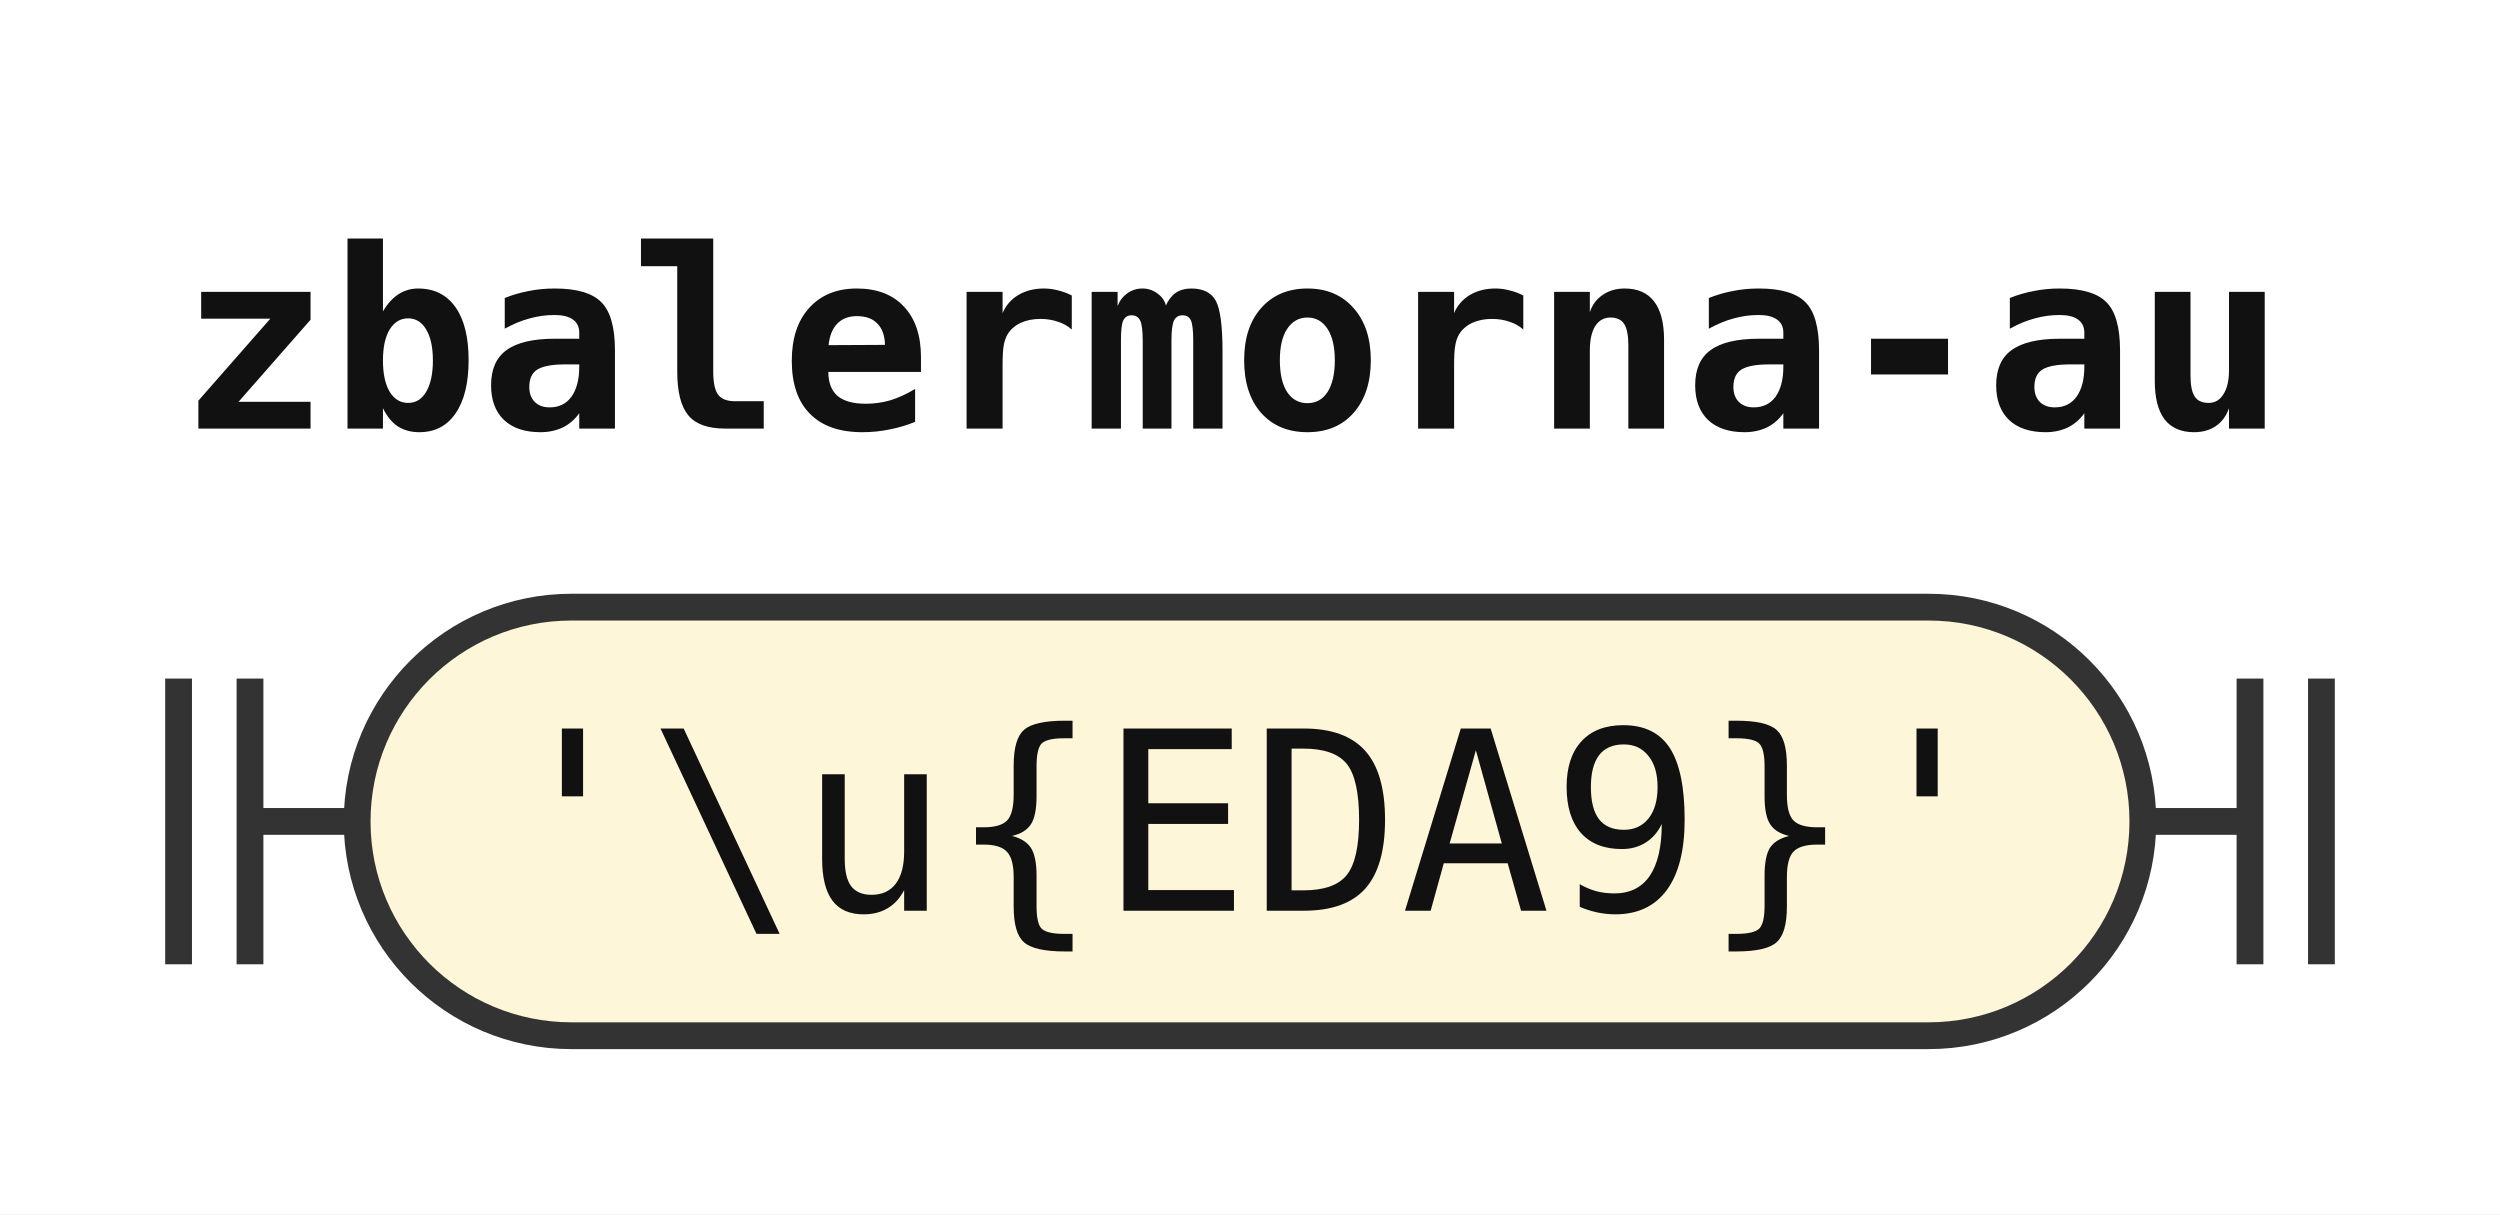
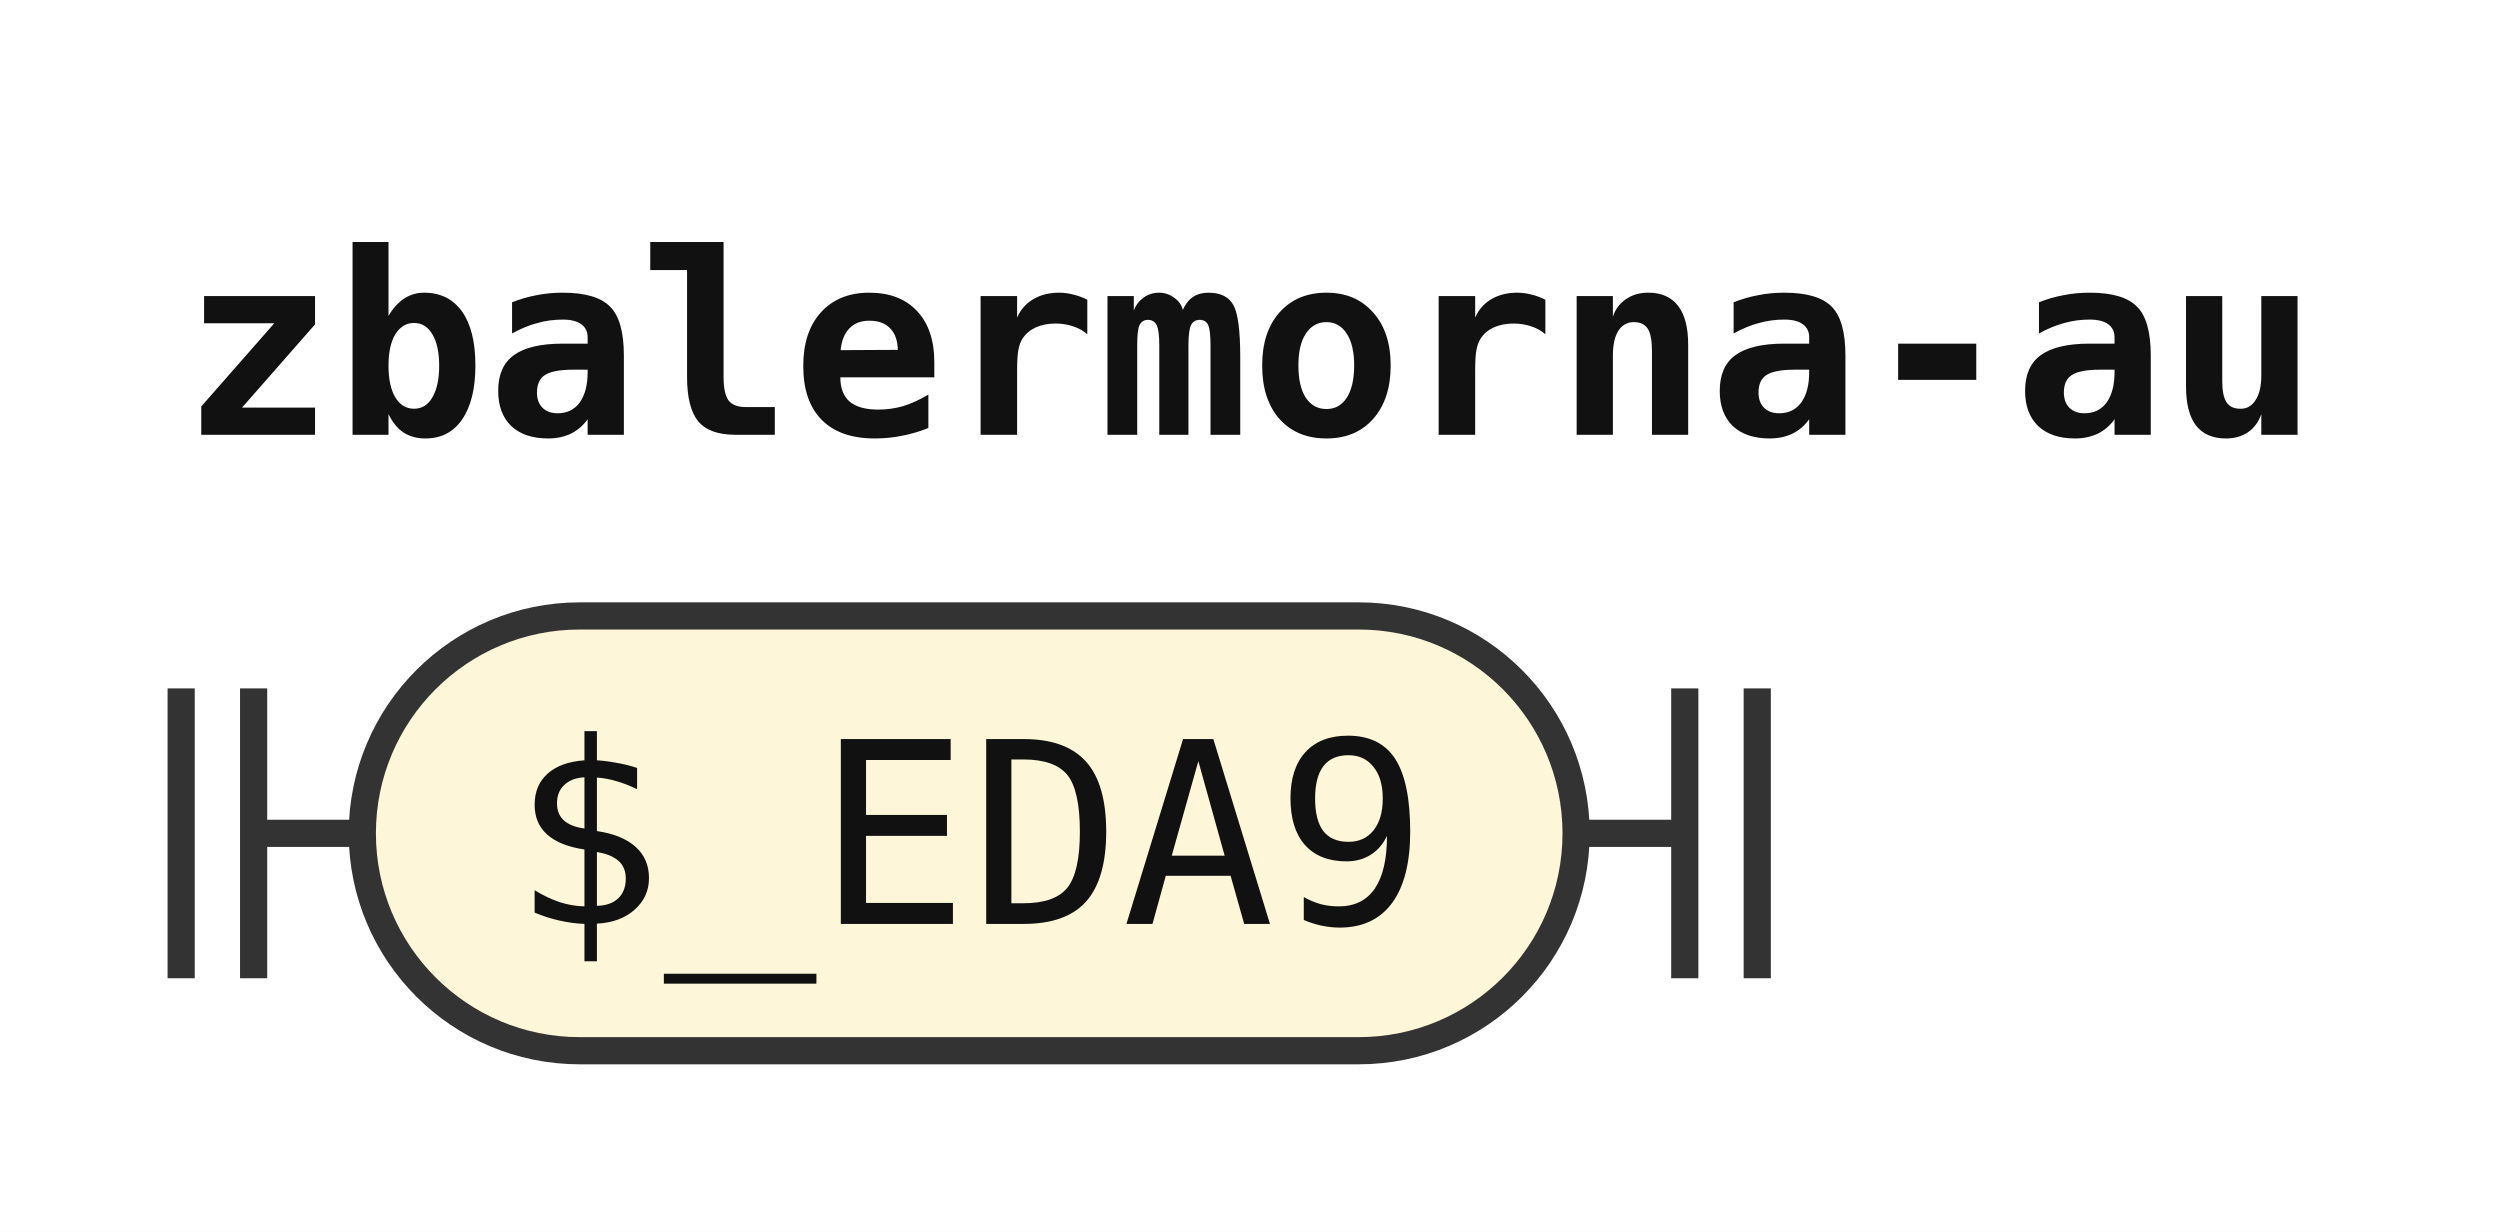
- <svg xmlns="http://www.w3.org/2000/svg" width="140" height="68" viewBox="0 0 140 68" role="img" aria-label="Railroad diagram of the rule zbalermorna-au">
+ <svg xmlns="http://www.w3.org/2000/svg" width="138" height="68" viewBox="0 0 138 68" role="img" aria-label="Railroad diagram of the rule zbalermorna-au">
  <style>path{fill:none;stroke:#333;stroke-width:1.5}.rule rect{fill:#e8eefc;stroke:#333;stroke-width:1.5}.terminal rect{fill:#fdf6d8;stroke:#333;stroke-width:1.5}text{font-family:ui-monospace,SFMono-Regular,Menlo,Consolas,"DejaVu Sans Mono","Liberation Mono",monospace;font-size:14px;fill:#111;text-anchor:middle}text.label{font-size:12px;font-style:italic;fill:#555;text-anchor:start}text.title{font-weight:bold;text-anchor:start}</style>
  <rect width="100%" height="100%" fill="#fff" />
  <text class="title" x="10" y="24" textLength="117.6" lengthAdjust="spacingAndGlyphs">zbalermorna-au</text>
  <path d="M10 38v16m4 -16v16M14 46h6" />
  <g class="terminal">
-     <rect x="20" y="34" width="100" height="24" rx="12" />
-     <text x="70" y="51" textLength="84" lengthAdjust="spacingAndGlyphs">'\u{EDA9}'</text>
+     <rect x="20" y="34" width="67" height="24" rx="12" />
+     <text x="53.5" y="51" textLength="50.4" lengthAdjust="spacingAndGlyphs">$_EDA9</text>
  </g>
-   <path d="M120 46h6m0 -8v16m4 -16v16" />
+   <path d="M87 46h6m0 -8v16m4 -16v16" />
</svg>
